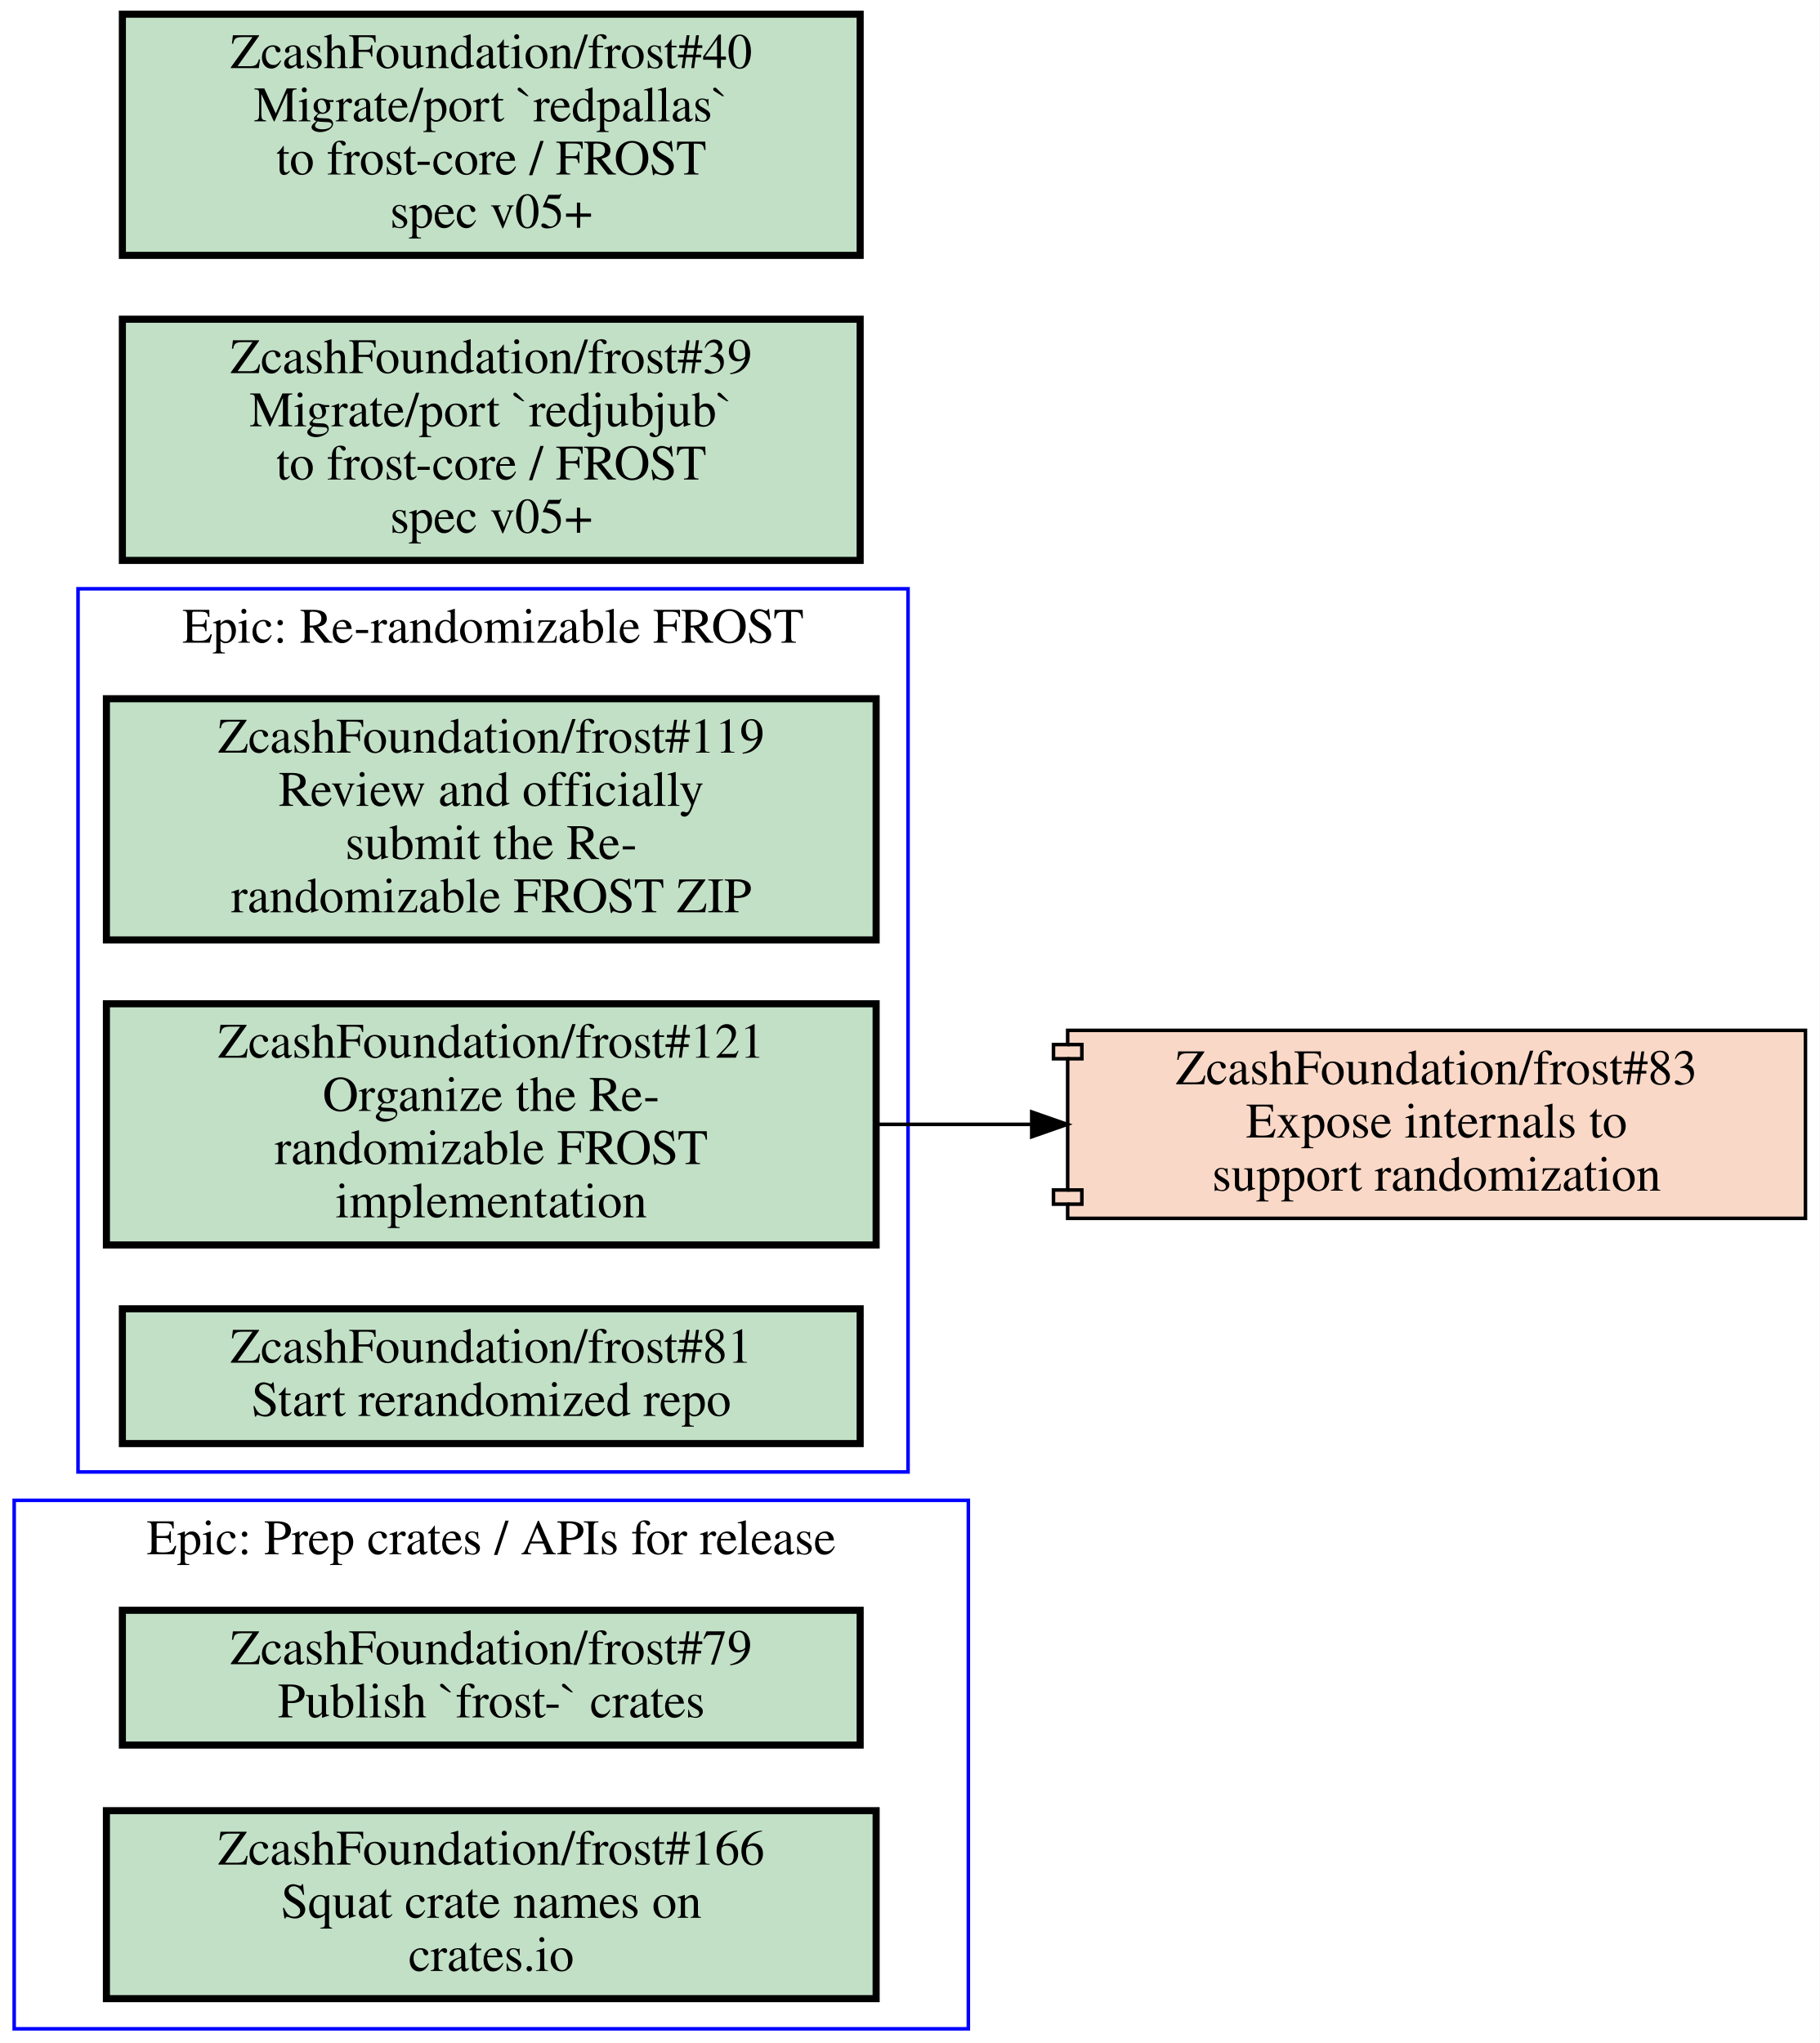
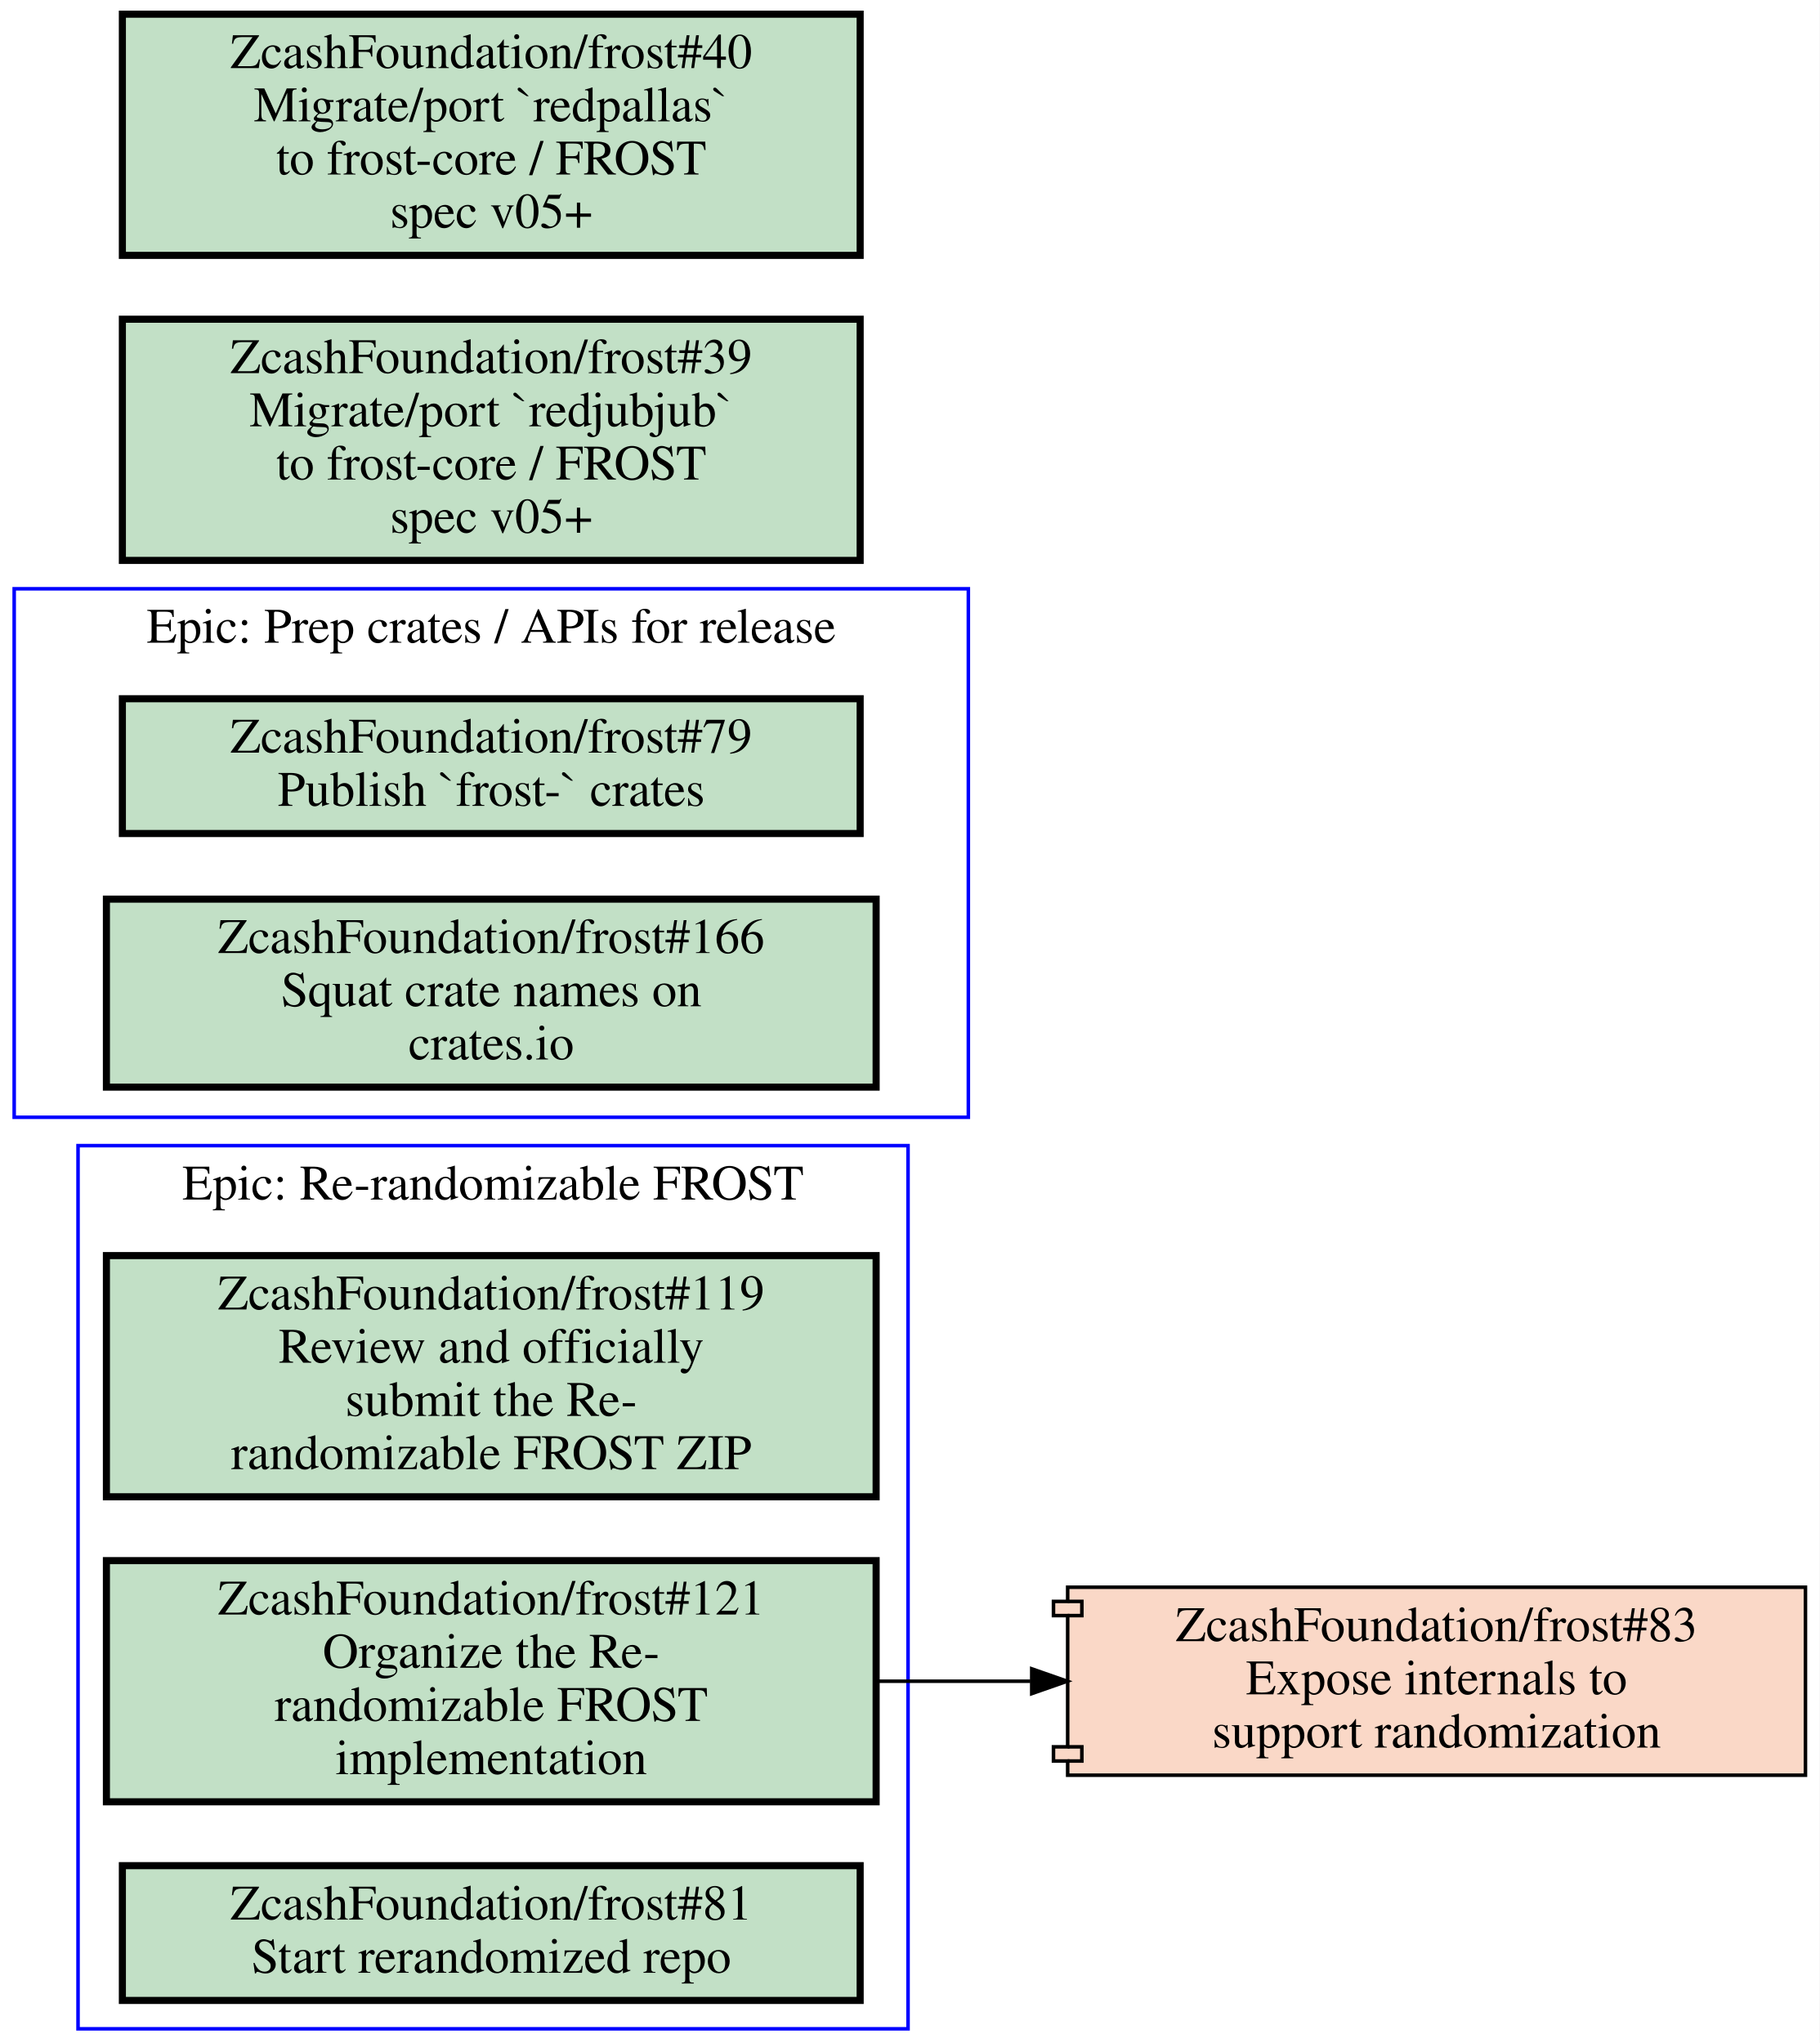
<svg xmlns="http://www.w3.org/2000/svg" xmlns:xlink="http://www.w3.org/1999/xlink" width="513pt" height="576pt" viewBox="0.00 0.00 513.00 576.00">
  <g id="graph0" class="graph" transform="scale(1 1) rotate(0) translate(4 572)">
    <polygon fill="#ffffff" stroke="transparent" points="-4,4 -4,-572 509,-572 509,4 -4,4" />
    <g id="clust1" class="cluster">
-       <polygon fill="none" stroke="#0000ff" points="0,0 0,-149 269,-149 269,0 0,0" />
-       <text text-anchor="middle" x="134.5" y="-133.8" font-family="Times,serif" font-size="14.00" fill="#000000">Epic: Prep crates / APIs for release</text>
+       <polygon fill="none" stroke="#0000ff" points="18,0 18,-249 252,-249 252,0 18,0" />
+       <text text-anchor="middle" x="135" y="-233.8" font-family="Times,serif" font-size="14.00" fill="#000000">Epic: Re-randomizable FROST</text>
    </g>
    <g id="clust2" class="cluster">
-       <polygon fill="none" stroke="#0000ff" points="18,-157 18,-406 252,-406 252,-157 18,-157" />
-       <text text-anchor="middle" x="135" y="-390.8" font-family="Times,serif" font-size="14.00" fill="#000000">Epic: Re-randomizable FROST</text>
+       <polygon fill="none" stroke="#0000ff" points="0,-257 0,-406 269,-406 269,-257 0,-257" />
+       <text text-anchor="middle" x="134.5" y="-390.8" font-family="Times,serif" font-size="14.00" fill="#000000">Epic: Prep crates / APIs for release</text>
    </g>
    <g id="node1" class="node open">
      <g id="a_node1">
-         <a xlink:href="https://github.com/ZcashFoundation/frost/issues/79" xlink:title="ZcashFoundation/frost#79&#10;Publish `frost-` crates" target="_blank">
-           <polygon fill="#c2e0c6" stroke="#000000" stroke-width="2" points="238.5,-118 30.5,-118 30.5,-80 238.5,-80 238.5,-118" />
-           <text text-anchor="middle" x="134.5" y="-102.8" font-family="Times,serif" font-size="14.00" fill="#000000">ZcashFoundation/frost#79</text>
-           <text text-anchor="middle" x="134.5" y="-87.8" font-family="Times,serif" font-size="14.00" fill="#000000">Publish `frost-` crates</text>
+         <a xlink:href="https://github.com/ZcashFoundation/frost/issues/119" xlink:title="ZcashFoundation/frost#119&#10;Review and officially&#10;submit the Re-&#10;randomizable FROST ZIP" target="_blank">
+           <polygon fill="#c2e0c6" stroke="#000000" stroke-width="2" points="243,-218 26,-218 26,-150 243,-150 243,-218" />
+           <text text-anchor="middle" x="134.5" y="-202.8" font-family="Times,serif" font-size="14.00" fill="#000000">ZcashFoundation/frost#119</text>
+           <text text-anchor="middle" x="134.5" y="-187.8" font-family="Times,serif" font-size="14.00" fill="#000000">Review and officially</text>
+           <text text-anchor="middle" x="134.5" y="-172.8" font-family="Times,serif" font-size="14.00" fill="#000000">submit the Re-</text>
+           <text text-anchor="middle" x="134.5" y="-157.8" font-family="Times,serif" font-size="14.00" fill="#000000">randomizable FROST ZIP</text>
        </a>
      </g>
    </g>
    <g id="node2" class="node open">
      <g id="a_node2">
-         <a xlink:href="https://github.com/ZcashFoundation/frost/issues/166" xlink:title="ZcashFoundation/frost#166&#10;Squat crate names on&#10;crates.io" target="_blank">
-           <polygon fill="#c2e0c6" stroke="#000000" stroke-width="2" points="243,-61.5 26,-61.5 26,-8.5 243,-8.5 243,-61.5" />
-           <text text-anchor="middle" x="134.5" y="-46.3" font-family="Times,serif" font-size="14.00" fill="#000000">ZcashFoundation/frost#166</text>
-           <text text-anchor="middle" x="134.5" y="-31.3" font-family="Times,serif" font-size="14.00" fill="#000000">Squat crate names on</text>
-           <text text-anchor="middle" x="134.5" y="-16.3" font-family="Times,serif" font-size="14.00" fill="#000000">crates.io</text>
-         </a>
-       </g>
-     </g>
-     <g id="node3" class="node open">
-       <g id="a_node3">
-         <a xlink:href="https://github.com/ZcashFoundation/frost/issues/119" xlink:title="ZcashFoundation/frost#119&#10;Review and officially&#10;submit the Re-&#10;randomizable FROST ZIP" target="_blank">
-           <polygon fill="#c2e0c6" stroke="#000000" stroke-width="2" points="243,-375 26,-375 26,-307 243,-307 243,-375" />
-           <text text-anchor="middle" x="134.5" y="-359.8" font-family="Times,serif" font-size="14.00" fill="#000000">ZcashFoundation/frost#119</text>
-           <text text-anchor="middle" x="134.5" y="-344.8" font-family="Times,serif" font-size="14.00" fill="#000000">Review and officially</text>
-           <text text-anchor="middle" x="134.5" y="-329.8" font-family="Times,serif" font-size="14.00" fill="#000000">submit the Re-</text>
-           <text text-anchor="middle" x="134.5" y="-314.8" font-family="Times,serif" font-size="14.00" fill="#000000">randomizable FROST ZIP</text>
-         </a>
-       </g>
-     </g>
-     <g id="node4" class="node open">
-       <g id="a_node4">
        <a xlink:href="https://github.com/ZcashFoundation/frost/issues/121" xlink:title="ZcashFoundation/frost#121&#10;Organize the Re-&#10;randomizable FROST&#10;implementation" target="_blank">
-           <polygon fill="#c2e0c6" stroke="#000000" stroke-width="2" points="243,-289 26,-289 26,-221 243,-221 243,-289" />
-           <text text-anchor="middle" x="134.5" y="-273.8" font-family="Times,serif" font-size="14.00" fill="#000000">ZcashFoundation/frost#121</text>
-           <text text-anchor="middle" x="134.5" y="-258.8" font-family="Times,serif" font-size="14.00" fill="#000000">Organize the Re-</text>
-           <text text-anchor="middle" x="134.5" y="-243.8" font-family="Times,serif" font-size="14.00" fill="#000000">randomizable FROST</text>
-           <text text-anchor="middle" x="134.5" y="-228.8" font-family="Times,serif" font-size="14.00" fill="#000000">implementation</text>
+           <polygon fill="#c2e0c6" stroke="#000000" stroke-width="2" points="243,-132 26,-132 26,-64 243,-64 243,-132" />
+           <text text-anchor="middle" x="134.5" y="-116.8" font-family="Times,serif" font-size="14.00" fill="#000000">ZcashFoundation/frost#121</text>
+           <text text-anchor="middle" x="134.5" y="-101.8" font-family="Times,serif" font-size="14.00" fill="#000000">Organize the Re-</text>
+           <text text-anchor="middle" x="134.5" y="-86.8" font-family="Times,serif" font-size="14.00" fill="#000000">randomizable FROST</text>
+           <text text-anchor="middle" x="134.5" y="-71.8" font-family="Times,serif" font-size="14.00" fill="#000000">implementation</text>
        </a>
      </g>
    </g>
    <g id="node6" class="node closed">
      <g id="a_node6">
        <a xlink:href="https://github.com/ZcashFoundation/frost/pull/83" xlink:title="ZcashFoundation/frost#83&#10;Expose internals to&#10;support randomization" target="_blank">
-           <polygon fill="#fad8c7" stroke="#000000" points="505,-281.5 297,-281.5 297,-277.5 293,-277.5 293,-273.5 297,-273.5 297,-236.5 293,-236.5 293,-232.5 297,-232.5 297,-228.5 505,-228.5 505,-281.5" />
-           <polyline fill="none" stroke="#000000" points="297,-277.5 301,-277.5 301,-273.5 297,-273.5 " />
-           <polyline fill="none" stroke="#000000" points="297,-236.5 301,-236.5 301,-232.5 297,-232.5 " />
-           <text text-anchor="middle" x="401" y="-266.3" font-family="Times,serif" font-size="14.00" fill="#000000">ZcashFoundation/frost#83</text>
-           <text text-anchor="middle" x="401" y="-251.3" font-family="Times,serif" font-size="14.00" fill="#000000">Expose internals to</text>
-           <text text-anchor="middle" x="401" y="-236.3" font-family="Times,serif" font-size="14.00" fill="#000000">support randomization</text>
+           <polygon fill="#fad8c7" stroke="#000000" points="505,-124.5 297,-124.5 297,-120.5 293,-120.5 293,-116.5 297,-116.5 297,-79.5 293,-79.5 293,-75.5 297,-75.5 297,-71.5 505,-71.5 505,-124.5" />
+           <polyline fill="none" stroke="#000000" points="297,-120.5 301,-120.5 301,-116.5 297,-116.5 " />
+           <polyline fill="none" stroke="#000000" points="297,-79.5 301,-79.5 301,-75.5 297,-75.5 " />
+           <text text-anchor="middle" x="401" y="-109.3" font-family="Times,serif" font-size="14.00" fill="#000000">ZcashFoundation/frost#83</text>
+           <text text-anchor="middle" x="401" y="-94.3" font-family="Times,serif" font-size="14.00" fill="#000000">Expose internals to</text>
+           <text text-anchor="middle" x="401" y="-79.3" font-family="Times,serif" font-size="14.00" fill="#000000">support randomization</text>
        </a>
      </g>
    </g>
    <g id="edge1" class="edge">
-       <path fill="none" stroke="#000000" d="M243.28,-255C257.53,-255 272.16,-255 286.49,-255" />
-       <polygon fill="#000000" stroke="#000000" points="286.87,-258.5 296.87,-255 286.87,-251.5 286.87,-258.5" />
+       <path fill="none" stroke="#000000" d="M243.28,-98C257.53,-98 272.16,-98 286.49,-98" />
+       <polygon fill="#000000" stroke="#000000" points="286.87,-101.5 296.87,-98 286.87,-94.5 286.87,-101.5" />
+     </g>
+     <g id="node3" class="node open">
+       <g id="a_node3">
+         <a xlink:href="https://github.com/ZcashFoundation/frost/issues/81" xlink:title="ZcashFoundation/frost#81&#10;Start rerandomized repo" target="_blank">
+           <polygon fill="#c2e0c6" stroke="#000000" stroke-width="2" points="238.5,-46 30.5,-46 30.5,-8 238.5,-8 238.5,-46" />
+           <text text-anchor="middle" x="134.5" y="-30.8" font-family="Times,serif" font-size="14.00" fill="#000000">ZcashFoundation/frost#81</text>
+           <text text-anchor="middle" x="134.5" y="-15.8" font-family="Times,serif" font-size="14.00" fill="#000000">Start rerandomized repo</text>
+         </a>
+       </g>
+     </g>
+     <g id="node4" class="node open">
+       <g id="a_node4">
+         <a xlink:href="https://github.com/ZcashFoundation/frost/issues/79" xlink:title="ZcashFoundation/frost#79&#10;Publish `frost-` crates" target="_blank">
+           <polygon fill="#c2e0c6" stroke="#000000" stroke-width="2" points="238.5,-375 30.5,-375 30.5,-337 238.5,-337 238.5,-375" />
+           <text text-anchor="middle" x="134.5" y="-359.8" font-family="Times,serif" font-size="14.00" fill="#000000">ZcashFoundation/frost#79</text>
+           <text text-anchor="middle" x="134.5" y="-344.8" font-family="Times,serif" font-size="14.00" fill="#000000">Publish `frost-` crates</text>
+         </a>
+       </g>
    </g>
    <g id="node5" class="node open">
      <g id="a_node5">
-         <a xlink:href="https://github.com/ZcashFoundation/frost/issues/81" xlink:title="ZcashFoundation/frost#81&#10;Start rerandomized repo" target="_blank">
-           <polygon fill="#c2e0c6" stroke="#000000" stroke-width="2" points="238.5,-203 30.5,-203 30.5,-165 238.5,-165 238.5,-203" />
-           <text text-anchor="middle" x="134.5" y="-187.8" font-family="Times,serif" font-size="14.00" fill="#000000">ZcashFoundation/frost#81</text>
-           <text text-anchor="middle" x="134.5" y="-172.8" font-family="Times,serif" font-size="14.00" fill="#000000">Start rerandomized repo</text>
+         <a xlink:href="https://github.com/ZcashFoundation/frost/issues/166" xlink:title="ZcashFoundation/frost#166&#10;Squat crate names on&#10;crates.io" target="_blank">
+           <polygon fill="#c2e0c6" stroke="#000000" stroke-width="2" points="243,-318.5 26,-318.5 26,-265.5 243,-265.5 243,-318.5" />
+           <text text-anchor="middle" x="134.5" y="-303.3" font-family="Times,serif" font-size="14.00" fill="#000000">ZcashFoundation/frost#166</text>
+           <text text-anchor="middle" x="134.5" y="-288.3" font-family="Times,serif" font-size="14.00" fill="#000000">Squat crate names on</text>
+           <text text-anchor="middle" x="134.5" y="-273.3" font-family="Times,serif" font-size="14.00" fill="#000000">crates.io</text>
        </a>
      </g>
    </g>
    <g id="node7" class="node open">
      <g id="a_node7">
        <a xlink:href="https://github.com/ZcashFoundation/frost/issues/39" xlink:title="ZcashFoundation/frost#39&#10;Migrate/port `redjubjub`&#10;to frost-core / FROST&#10;spec v05+" target="_blank">
          <polygon fill="#c2e0c6" stroke="#000000" stroke-width="2" points="238.5,-482 30.5,-482 30.5,-414 238.5,-414 238.5,-482" />
          <text text-anchor="middle" x="134.5" y="-466.8" font-family="Times,serif" font-size="14.00" fill="#000000">ZcashFoundation/frost#39</text>
          <text text-anchor="middle" x="134.5" y="-451.8" font-family="Times,serif" font-size="14.00" fill="#000000">Migrate/port `redjubjub`</text>
          <text text-anchor="middle" x="134.5" y="-436.8" font-family="Times,serif" font-size="14.00" fill="#000000">to frost-core / FROST</text>
          <text text-anchor="middle" x="134.5" y="-421.8" font-family="Times,serif" font-size="14.00" fill="#000000">spec v05+</text>
        </a>
      </g>
    </g>
    <g id="node8" class="node open">
      <g id="a_node8">
        <a xlink:href="https://github.com/ZcashFoundation/frost/issues/40" xlink:title="ZcashFoundation/frost#40&#10;Migrate/port `redpallas`&#10;to frost-core / FROST&#10;spec v05+" target="_blank">
          <polygon fill="#c2e0c6" stroke="#000000" stroke-width="2" points="238.5,-568 30.5,-568 30.5,-500 238.5,-500 238.5,-568" />
          <text text-anchor="middle" x="134.5" y="-552.8" font-family="Times,serif" font-size="14.00" fill="#000000">ZcashFoundation/frost#40</text>
          <text text-anchor="middle" x="134.5" y="-537.8" font-family="Times,serif" font-size="14.00" fill="#000000">Migrate/port `redpallas`</text>
          <text text-anchor="middle" x="134.5" y="-522.8" font-family="Times,serif" font-size="14.00" fill="#000000">to frost-core / FROST</text>
          <text text-anchor="middle" x="134.5" y="-507.8" font-family="Times,serif" font-size="14.00" fill="#000000">spec v05+</text>
        </a>
      </g>
    </g>
  </g>
</svg>
